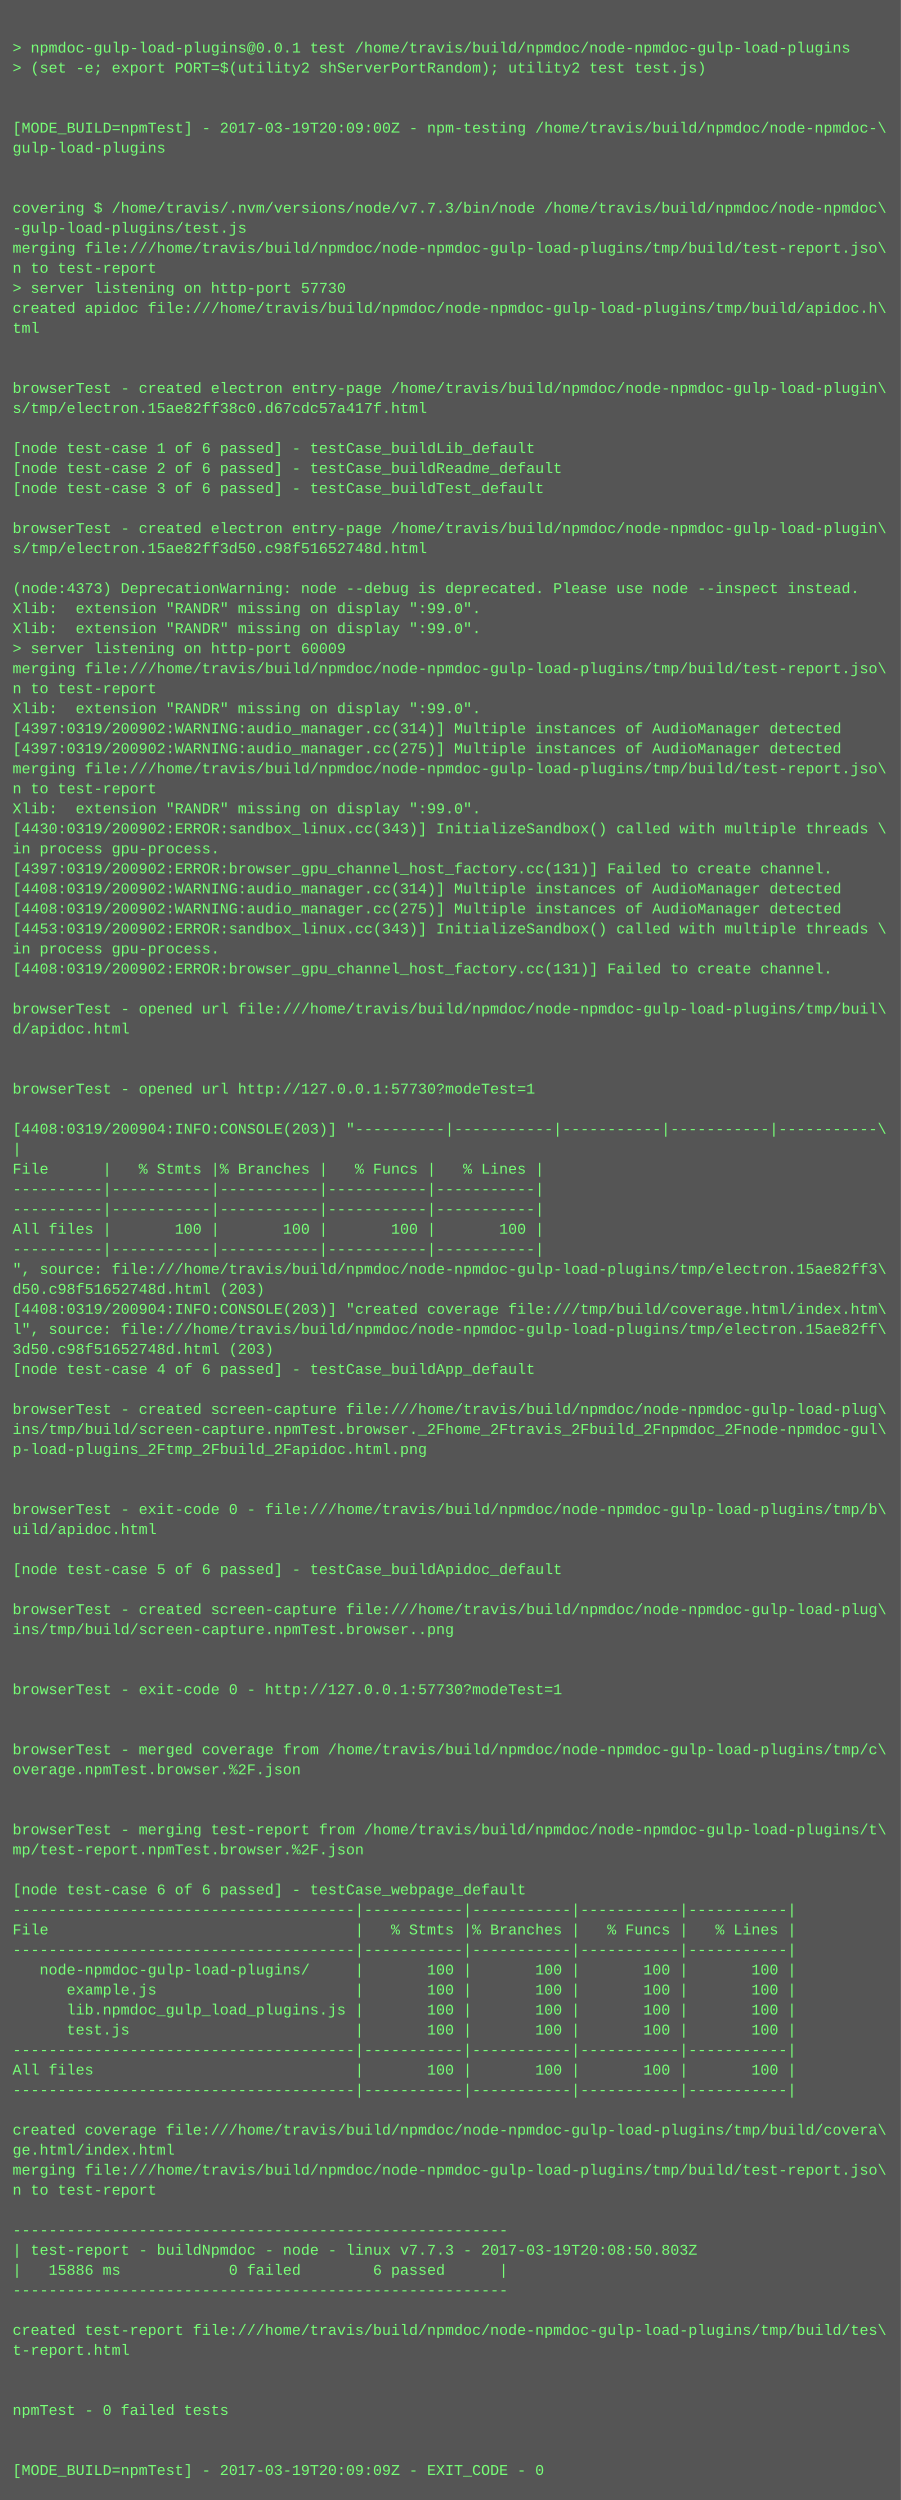
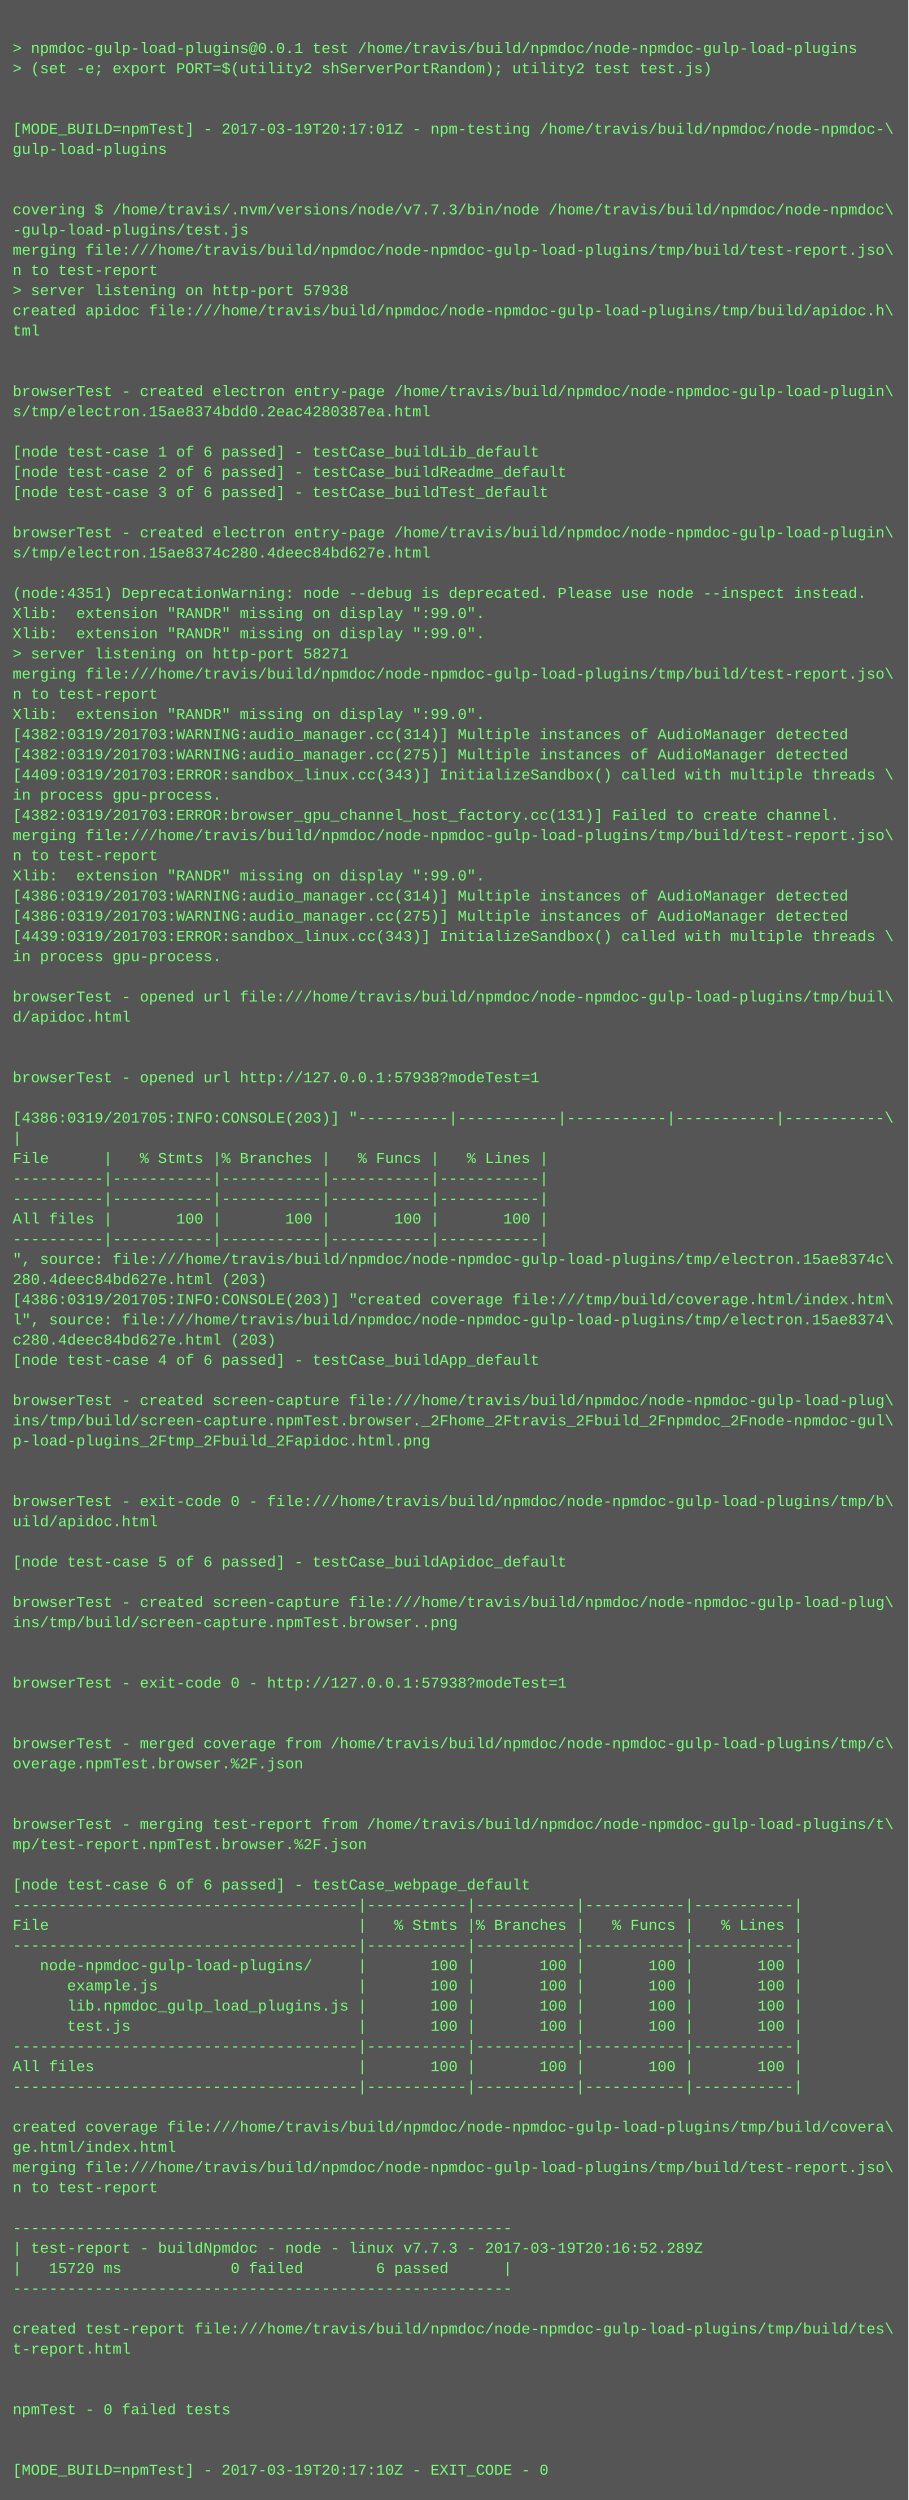
- <svg xmlns="http://www.w3.org/2000/svg" height="1998" width="720">
-   <rect height="1998" fill="#555" width="720" />
+ <svg xmlns="http://www.w3.org/2000/svg" height="1982" width="720">
+   <rect height="1982" fill="#555" width="720" />
  <text fill="#7f7" font-family="Courier New" font-size="12" xml:space="preserve">
    <tspan x="10" y="26" />
    <tspan x="10" y="42">&gt; npmdoc-gulp-load-plugins@0.0.1 test /home/travis/build/npmdoc/node-npmdoc-gulp-load-plugins</tspan>
    <tspan x="10" y="58">&gt; (set -e; export PORT=$(utility2 shServerPortRandom); utility2 test test.js)</tspan>
    <tspan x="10" y="74" />
    <tspan x="10" y="90" />
-     <tspan x="10" y="106">[MODE_BUILD=npmTest] - 2017-03-19T20:09:00Z - npm-testing /home/travis/build/npmdoc/node-npmdoc-\</tspan>
+     <tspan x="10" y="106">[MODE_BUILD=npmTest] - 2017-03-19T20:17:01Z - npm-testing /home/travis/build/npmdoc/node-npmdoc-\</tspan>
    <tspan x="10" y="122">gulp-load-plugins</tspan>
    <tspan x="10" y="138" />
    <tspan x="10" y="154" />
    <tspan x="10" y="170">covering $ /home/travis/.nvm/versions/node/v7.7.3/bin/node /home/travis/build/npmdoc/node-npmdoc\</tspan>
    <tspan x="10" y="186">-gulp-load-plugins/test.js</tspan>
    <tspan x="10" y="202">merging file:///home/travis/build/npmdoc/node-npmdoc-gulp-load-plugins/tmp/build/test-report.jso\</tspan>
    <tspan x="10" y="218">n to test-report</tspan>
-     <tspan x="10" y="234">&gt; server listening on http-port 57730</tspan>
+     <tspan x="10" y="234">&gt; server listening on http-port 57938</tspan>
    <tspan x="10" y="250">created apidoc file:///home/travis/build/npmdoc/node-npmdoc-gulp-load-plugins/tmp/build/apidoc.h\</tspan>
    <tspan x="10" y="266">tml</tspan>
    <tspan x="10" y="282" />
    <tspan x="10" y="298" />
    <tspan x="10" y="314">browserTest - created electron entry-page /home/travis/build/npmdoc/node-npmdoc-gulp-load-plugin\</tspan>
-     <tspan x="10" y="330">s/tmp/electron.15ae82ff38c0.d67cdc57a417f.html</tspan>
+     <tspan x="10" y="330">s/tmp/electron.15ae8374bdd0.2eac4280387ea.html</tspan>
    <tspan x="10" y="346" />
    <tspan x="10" y="362">[node test-case 1 of 6 passed] - testCase_buildLib_default</tspan>
    <tspan x="10" y="378">[node test-case 2 of 6 passed] - testCase_buildReadme_default</tspan>
    <tspan x="10" y="394">[node test-case 3 of 6 passed] - testCase_buildTest_default</tspan>
    <tspan x="10" y="410" />
    <tspan x="10" y="426">browserTest - created electron entry-page /home/travis/build/npmdoc/node-npmdoc-gulp-load-plugin\</tspan>
-     <tspan x="10" y="442">s/tmp/electron.15ae82ff3d50.c98f51652748d.html</tspan>
+     <tspan x="10" y="442">s/tmp/electron.15ae8374c280.4deec84bd627e.html</tspan>
    <tspan x="10" y="458" />
-     <tspan x="10" y="474">(node:4373) DeprecationWarning: node --debug is deprecated. Please use node --inspect instead.</tspan>
+     <tspan x="10" y="474">(node:4351) DeprecationWarning: node --debug is deprecated. Please use node --inspect instead.</tspan>
    <tspan x="10" y="490">Xlib:  extension "RANDR" missing on display ":99.0".</tspan>
    <tspan x="10" y="506">Xlib:  extension "RANDR" missing on display ":99.0".</tspan>
-     <tspan x="10" y="522">&gt; server listening on http-port 60009</tspan>
+     <tspan x="10" y="522">&gt; server listening on http-port 58271</tspan>
    <tspan x="10" y="538">merging file:///home/travis/build/npmdoc/node-npmdoc-gulp-load-plugins/tmp/build/test-report.jso\</tspan>
    <tspan x="10" y="554">n to test-report</tspan>
    <tspan x="10" y="570">Xlib:  extension "RANDR" missing on display ":99.0".</tspan>
-     <tspan x="10" y="586">[4397:0319/200902:WARNING:audio_manager.cc(314)] Multiple instances of AudioManager detected</tspan>
-     <tspan x="10" y="602">[4397:0319/200902:WARNING:audio_manager.cc(275)] Multiple instances of AudioManager detected</tspan>
-     <tspan x="10" y="618">merging file:///home/travis/build/npmdoc/node-npmdoc-gulp-load-plugins/tmp/build/test-report.jso\</tspan>
-     <tspan x="10" y="634">n to test-report</tspan>
-     <tspan x="10" y="650">Xlib:  extension "RANDR" missing on display ":99.0".</tspan>
-     <tspan x="10" y="666">[4430:0319/200902:ERROR:sandbox_linux.cc(343)] InitializeSandbox() called with multiple threads \</tspan>
-     <tspan x="10" y="682">in process gpu-process. </tspan>
-     <tspan x="10" y="698">[4397:0319/200902:ERROR:browser_gpu_channel_host_factory.cc(131)] Failed to create channel.</tspan>
-     <tspan x="10" y="714">[4408:0319/200902:WARNING:audio_manager.cc(314)] Multiple instances of AudioManager detected</tspan>
-     <tspan x="10" y="730">[4408:0319/200902:WARNING:audio_manager.cc(275)] Multiple instances of AudioManager detected</tspan>
-     <tspan x="10" y="746">[4453:0319/200902:ERROR:sandbox_linux.cc(343)] InitializeSandbox() called with multiple threads \</tspan>
+     <tspan x="10" y="586">[4382:0319/201703:WARNING:audio_manager.cc(314)] Multiple instances of AudioManager detected</tspan>
+     <tspan x="10" y="602">[4382:0319/201703:WARNING:audio_manager.cc(275)] Multiple instances of AudioManager detected</tspan>
+     <tspan x="10" y="618">[4409:0319/201703:ERROR:sandbox_linux.cc(343)] InitializeSandbox() called with multiple threads \</tspan>
+     <tspan x="10" y="634">in process gpu-process. </tspan>
+     <tspan x="10" y="650">[4382:0319/201703:ERROR:browser_gpu_channel_host_factory.cc(131)] Failed to create channel.</tspan>
+     <tspan x="10" y="666">merging file:///home/travis/build/npmdoc/node-npmdoc-gulp-load-plugins/tmp/build/test-report.jso\</tspan>
+     <tspan x="10" y="682">n to test-report</tspan>
+     <tspan x="10" y="698">Xlib:  extension "RANDR" missing on display ":99.0".</tspan>
+     <tspan x="10" y="714">[4386:0319/201703:WARNING:audio_manager.cc(314)] Multiple instances of AudioManager detected</tspan>
+     <tspan x="10" y="730">[4386:0319/201703:WARNING:audio_manager.cc(275)] Multiple instances of AudioManager detected</tspan>
+     <tspan x="10" y="746">[4439:0319/201703:ERROR:sandbox_linux.cc(343)] InitializeSandbox() called with multiple threads \</tspan>
    <tspan x="10" y="762">in process gpu-process. </tspan>
-     <tspan x="10" y="778">[4408:0319/200902:ERROR:browser_gpu_channel_host_factory.cc(131)] Failed to create channel.</tspan>
-     <tspan x="10" y="794" />
-     <tspan x="10" y="810">browserTest - opened url file:///home/travis/build/npmdoc/node-npmdoc-gulp-load-plugins/tmp/buil\</tspan>
-     <tspan x="10" y="826">d/apidoc.html</tspan>
+     <tspan x="10" y="778" />
+     <tspan x="10" y="794">browserTest - opened url file:///home/travis/build/npmdoc/node-npmdoc-gulp-load-plugins/tmp/buil\</tspan>
+     <tspan x="10" y="810">d/apidoc.html</tspan>
+     <tspan x="10" y="826" />
    <tspan x="10" y="842" />
-     <tspan x="10" y="858" />
-     <tspan x="10" y="874">browserTest - opened url http://127.0.0.1:57730?modeTest=1</tspan>
-     <tspan x="10" y="890" />
-     <tspan x="10" y="906">[4408:0319/200904:INFO:CONSOLE(203)] "----------|-----------|-----------|-----------|-----------\</tspan>
-     <tspan x="10" y="922">|</tspan>
-     <tspan x="10" y="938">File      |   % Stmts |% Branches |   % Funcs |   % Lines |</tspan>
+     <tspan x="10" y="858">browserTest - opened url http://127.0.0.1:57938?modeTest=1</tspan>
+     <tspan x="10" y="874" />
+     <tspan x="10" y="890">[4386:0319/201705:INFO:CONSOLE(203)] "----------|-----------|-----------|-----------|-----------\</tspan>
+     <tspan x="10" y="906">|</tspan>
+     <tspan x="10" y="922">File      |   % Stmts |% Branches |   % Funcs |   % Lines |</tspan>
+     <tspan x="10" y="938">----------|-----------|-----------|-----------|-----------|</tspan>
    <tspan x="10" y="954">----------|-----------|-----------|-----------|-----------|</tspan>
-     <tspan x="10" y="970">----------|-----------|-----------|-----------|-----------|</tspan>
-     <tspan x="10" y="986">All files |       100 |       100 |       100 |       100 |</tspan>
-     <tspan x="10" y="1002">----------|-----------|-----------|-----------|-----------|</tspan>
-     <tspan x="10" y="1018">", source: file:///home/travis/build/npmdoc/node-npmdoc-gulp-load-plugins/tmp/electron.15ae82ff3\</tspan>
-     <tspan x="10" y="1034">d50.c98f51652748d.html (203)</tspan>
-     <tspan x="10" y="1050">[4408:0319/200904:INFO:CONSOLE(203)] "created coverage file:///tmp/build/coverage.html/index.htm\</tspan>
-     <tspan x="10" y="1066">l", source: file:///home/travis/build/npmdoc/node-npmdoc-gulp-load-plugins/tmp/electron.15ae82ff\</tspan>
-     <tspan x="10" y="1082">3d50.c98f51652748d.html (203)</tspan>
-     <tspan x="10" y="1098">[node test-case 4 of 6 passed] - testCase_buildApp_default</tspan>
-     <tspan x="10" y="1114" />
-     <tspan x="10" y="1130">browserTest - created screen-capture file:///home/travis/build/npmdoc/node-npmdoc-gulp-load-plug\</tspan>
-     <tspan x="10" y="1146">ins/tmp/build/screen-capture.npmTest.browser._2Fhome_2Ftravis_2Fbuild_2Fnpmdoc_2Fnode-npmdoc-gul\</tspan>
-     <tspan x="10" y="1162">p-load-plugins_2Ftmp_2Fbuild_2Fapidoc.html.png</tspan>
+     <tspan x="10" y="970">All files |       100 |       100 |       100 |       100 |</tspan>
+     <tspan x="10" y="986">----------|-----------|-----------|-----------|-----------|</tspan>
+     <tspan x="10" y="1002">", source: file:///home/travis/build/npmdoc/node-npmdoc-gulp-load-plugins/tmp/electron.15ae8374c\</tspan>
+     <tspan x="10" y="1018">280.4deec84bd627e.html (203)</tspan>
+     <tspan x="10" y="1034">[4386:0319/201705:INFO:CONSOLE(203)] "created coverage file:///tmp/build/coverage.html/index.htm\</tspan>
+     <tspan x="10" y="1050">l", source: file:///home/travis/build/npmdoc/node-npmdoc-gulp-load-plugins/tmp/electron.15ae8374\</tspan>
+     <tspan x="10" y="1066">c280.4deec84bd627e.html (203)</tspan>
+     <tspan x="10" y="1082">[node test-case 4 of 6 passed] - testCase_buildApp_default</tspan>
+     <tspan x="10" y="1098" />
+     <tspan x="10" y="1114">browserTest - created screen-capture file:///home/travis/build/npmdoc/node-npmdoc-gulp-load-plug\</tspan>
+     <tspan x="10" y="1130">ins/tmp/build/screen-capture.npmTest.browser._2Fhome_2Ftravis_2Fbuild_2Fnpmdoc_2Fnode-npmdoc-gul\</tspan>
+     <tspan x="10" y="1146">p-load-plugins_2Ftmp_2Fbuild_2Fapidoc.html.png</tspan>
+     <tspan x="10" y="1162" />
    <tspan x="10" y="1178" />
-     <tspan x="10" y="1194" />
-     <tspan x="10" y="1210">browserTest - exit-code 0 - file:///home/travis/build/npmdoc/node-npmdoc-gulp-load-plugins/tmp/b\</tspan>
-     <tspan x="10" y="1226">uild/apidoc.html</tspan>
-     <tspan x="10" y="1242" />
-     <tspan x="10" y="1258">[node test-case 5 of 6 passed] - testCase_buildApidoc_default</tspan>
-     <tspan x="10" y="1274" />
-     <tspan x="10" y="1290">browserTest - created screen-capture file:///home/travis/build/npmdoc/node-npmdoc-gulp-load-plug\</tspan>
-     <tspan x="10" y="1306">ins/tmp/build/screen-capture.npmTest.browser..png</tspan>
+     <tspan x="10" y="1194">browserTest - exit-code 0 - file:///home/travis/build/npmdoc/node-npmdoc-gulp-load-plugins/tmp/b\</tspan>
+     <tspan x="10" y="1210">uild/apidoc.html</tspan>
+     <tspan x="10" y="1226" />
+     <tspan x="10" y="1242">[node test-case 5 of 6 passed] - testCase_buildApidoc_default</tspan>
+     <tspan x="10" y="1258" />
+     <tspan x="10" y="1274">browserTest - created screen-capture file:///home/travis/build/npmdoc/node-npmdoc-gulp-load-plug\</tspan>
+     <tspan x="10" y="1290">ins/tmp/build/screen-capture.npmTest.browser..png</tspan>
+     <tspan x="10" y="1306" />
    <tspan x="10" y="1322" />
-     <tspan x="10" y="1338" />
-     <tspan x="10" y="1354">browserTest - exit-code 0 - http://127.0.0.1:57730?modeTest=1</tspan>
+     <tspan x="10" y="1338">browserTest - exit-code 0 - http://127.0.0.1:57938?modeTest=1</tspan>
+     <tspan x="10" y="1354" />
    <tspan x="10" y="1370" />
-     <tspan x="10" y="1386" />
-     <tspan x="10" y="1402">browserTest - merged coverage from /home/travis/build/npmdoc/node-npmdoc-gulp-load-plugins/tmp/c\</tspan>
-     <tspan x="10" y="1418">overage.npmTest.browser.%2F.json</tspan>
+     <tspan x="10" y="1386">browserTest - merged coverage from /home/travis/build/npmdoc/node-npmdoc-gulp-load-plugins/tmp/c\</tspan>
+     <tspan x="10" y="1402">overage.npmTest.browser.%2F.json</tspan>
+     <tspan x="10" y="1418" />
    <tspan x="10" y="1434" />
-     <tspan x="10" y="1450" />
-     <tspan x="10" y="1466">browserTest - merging test-report from /home/travis/build/npmdoc/node-npmdoc-gulp-load-plugins/t\</tspan>
-     <tspan x="10" y="1482">mp/test-report.npmTest.browser.%2F.json</tspan>
-     <tspan x="10" y="1498" />
-     <tspan x="10" y="1514">[node test-case 6 of 6 passed] - testCase_webpage_default</tspan>
-     <tspan x="10" y="1530">--------------------------------------|-----------|-----------|-----------|-----------|</tspan>
-     <tspan x="10" y="1546">File                                  |   % Stmts |% Branches |   % Funcs |   % Lines |</tspan>
-     <tspan x="10" y="1562">--------------------------------------|-----------|-----------|-----------|-----------|</tspan>
-     <tspan x="10" y="1578">   node-npmdoc-gulp-load-plugins/     |       100 |       100 |       100 |       100 |</tspan>
-     <tspan x="10" y="1594">      example.js                      |       100 |       100 |       100 |       100 |</tspan>
-     <tspan x="10" y="1610">      lib.npmdoc_gulp_load_plugins.js |       100 |       100 |       100 |       100 |</tspan>
-     <tspan x="10" y="1626">      test.js                         |       100 |       100 |       100 |       100 |</tspan>
-     <tspan x="10" y="1642">--------------------------------------|-----------|-----------|-----------|-----------|</tspan>
-     <tspan x="10" y="1658">All files                             |       100 |       100 |       100 |       100 |</tspan>
-     <tspan x="10" y="1674">--------------------------------------|-----------|-----------|-----------|-----------|</tspan>
-     <tspan x="10" y="1690" />
-     <tspan x="10" y="1706">created coverage file:///home/travis/build/npmdoc/node-npmdoc-gulp-load-plugins/tmp/build/covera\</tspan>
-     <tspan x="10" y="1722">ge.html/index.html</tspan>
-     <tspan x="10" y="1738">merging file:///home/travis/build/npmdoc/node-npmdoc-gulp-load-plugins/tmp/build/test-report.jso\</tspan>
-     <tspan x="10" y="1754">n to test-report</tspan>
-     <tspan x="10" y="1770" />
-     <tspan x="10" y="1786">-------------------------------------------------------</tspan>
-     <tspan x="10" y="1802">| test-report - buildNpmdoc - node - linux v7.7.3 - 2017-03-19T20:08:50.803Z</tspan>
-     <tspan x="10" y="1818">|   15886 ms            0 failed        6 passed      |</tspan>
-     <tspan x="10" y="1834">-------------------------------------------------------</tspan>
-     <tspan x="10" y="1850" />
-     <tspan x="10" y="1866">created test-report file:///home/travis/build/npmdoc/node-npmdoc-gulp-load-plugins/tmp/build/tes\</tspan>
-     <tspan x="10" y="1882">t-report.html</tspan>
+     <tspan x="10" y="1450">browserTest - merging test-report from /home/travis/build/npmdoc/node-npmdoc-gulp-load-plugins/t\</tspan>
+     <tspan x="10" y="1466">mp/test-report.npmTest.browser.%2F.json</tspan>
+     <tspan x="10" y="1482" />
+     <tspan x="10" y="1498">[node test-case 6 of 6 passed] - testCase_webpage_default</tspan>
+     <tspan x="10" y="1514">--------------------------------------|-----------|-----------|-----------|-----------|</tspan>
+     <tspan x="10" y="1530">File                                  |   % Stmts |% Branches |   % Funcs |   % Lines |</tspan>
+     <tspan x="10" y="1546">--------------------------------------|-----------|-----------|-----------|-----------|</tspan>
+     <tspan x="10" y="1562">   node-npmdoc-gulp-load-plugins/     |       100 |       100 |       100 |       100 |</tspan>
+     <tspan x="10" y="1578">      example.js                      |       100 |       100 |       100 |       100 |</tspan>
+     <tspan x="10" y="1594">      lib.npmdoc_gulp_load_plugins.js |       100 |       100 |       100 |       100 |</tspan>
+     <tspan x="10" y="1610">      test.js                         |       100 |       100 |       100 |       100 |</tspan>
+     <tspan x="10" y="1626">--------------------------------------|-----------|-----------|-----------|-----------|</tspan>
+     <tspan x="10" y="1642">All files                             |       100 |       100 |       100 |       100 |</tspan>
+     <tspan x="10" y="1658">--------------------------------------|-----------|-----------|-----------|-----------|</tspan>
+     <tspan x="10" y="1674" />
+     <tspan x="10" y="1690">created coverage file:///home/travis/build/npmdoc/node-npmdoc-gulp-load-plugins/tmp/build/covera\</tspan>
+     <tspan x="10" y="1706">ge.html/index.html</tspan>
+     <tspan x="10" y="1722">merging file:///home/travis/build/npmdoc/node-npmdoc-gulp-load-plugins/tmp/build/test-report.jso\</tspan>
+     <tspan x="10" y="1738">n to test-report</tspan>
+     <tspan x="10" y="1754" />
+     <tspan x="10" y="1770">-------------------------------------------------------</tspan>
+     <tspan x="10" y="1786">| test-report - buildNpmdoc - node - linux v7.7.3 - 2017-03-19T20:16:52.289Z</tspan>
+     <tspan x="10" y="1802">|   15720 ms            0 failed        6 passed      |</tspan>
+     <tspan x="10" y="1818">-------------------------------------------------------</tspan>
+     <tspan x="10" y="1834" />
+     <tspan x="10" y="1850">created test-report file:///home/travis/build/npmdoc/node-npmdoc-gulp-load-plugins/tmp/build/tes\</tspan>
+     <tspan x="10" y="1866">t-report.html</tspan>
+     <tspan x="10" y="1882" />
    <tspan x="10" y="1898" />
-     <tspan x="10" y="1914" />
-     <tspan x="10" y="1930">npmTest - 0 failed tests</tspan>
+     <tspan x="10" y="1914">npmTest - 0 failed tests</tspan>
+     <tspan x="10" y="1930" />
    <tspan x="10" y="1946" />
-     <tspan x="10" y="1962" />
-     <tspan x="10" y="1978">[MODE_BUILD=npmTest] - 2017-03-19T20:09:09Z - EXIT_CODE - 0</tspan>
+     <tspan x="10" y="1962">[MODE_BUILD=npmTest] - 2017-03-19T20:17:10Z - EXIT_CODE - 0</tspan>
  </text>
</svg>
